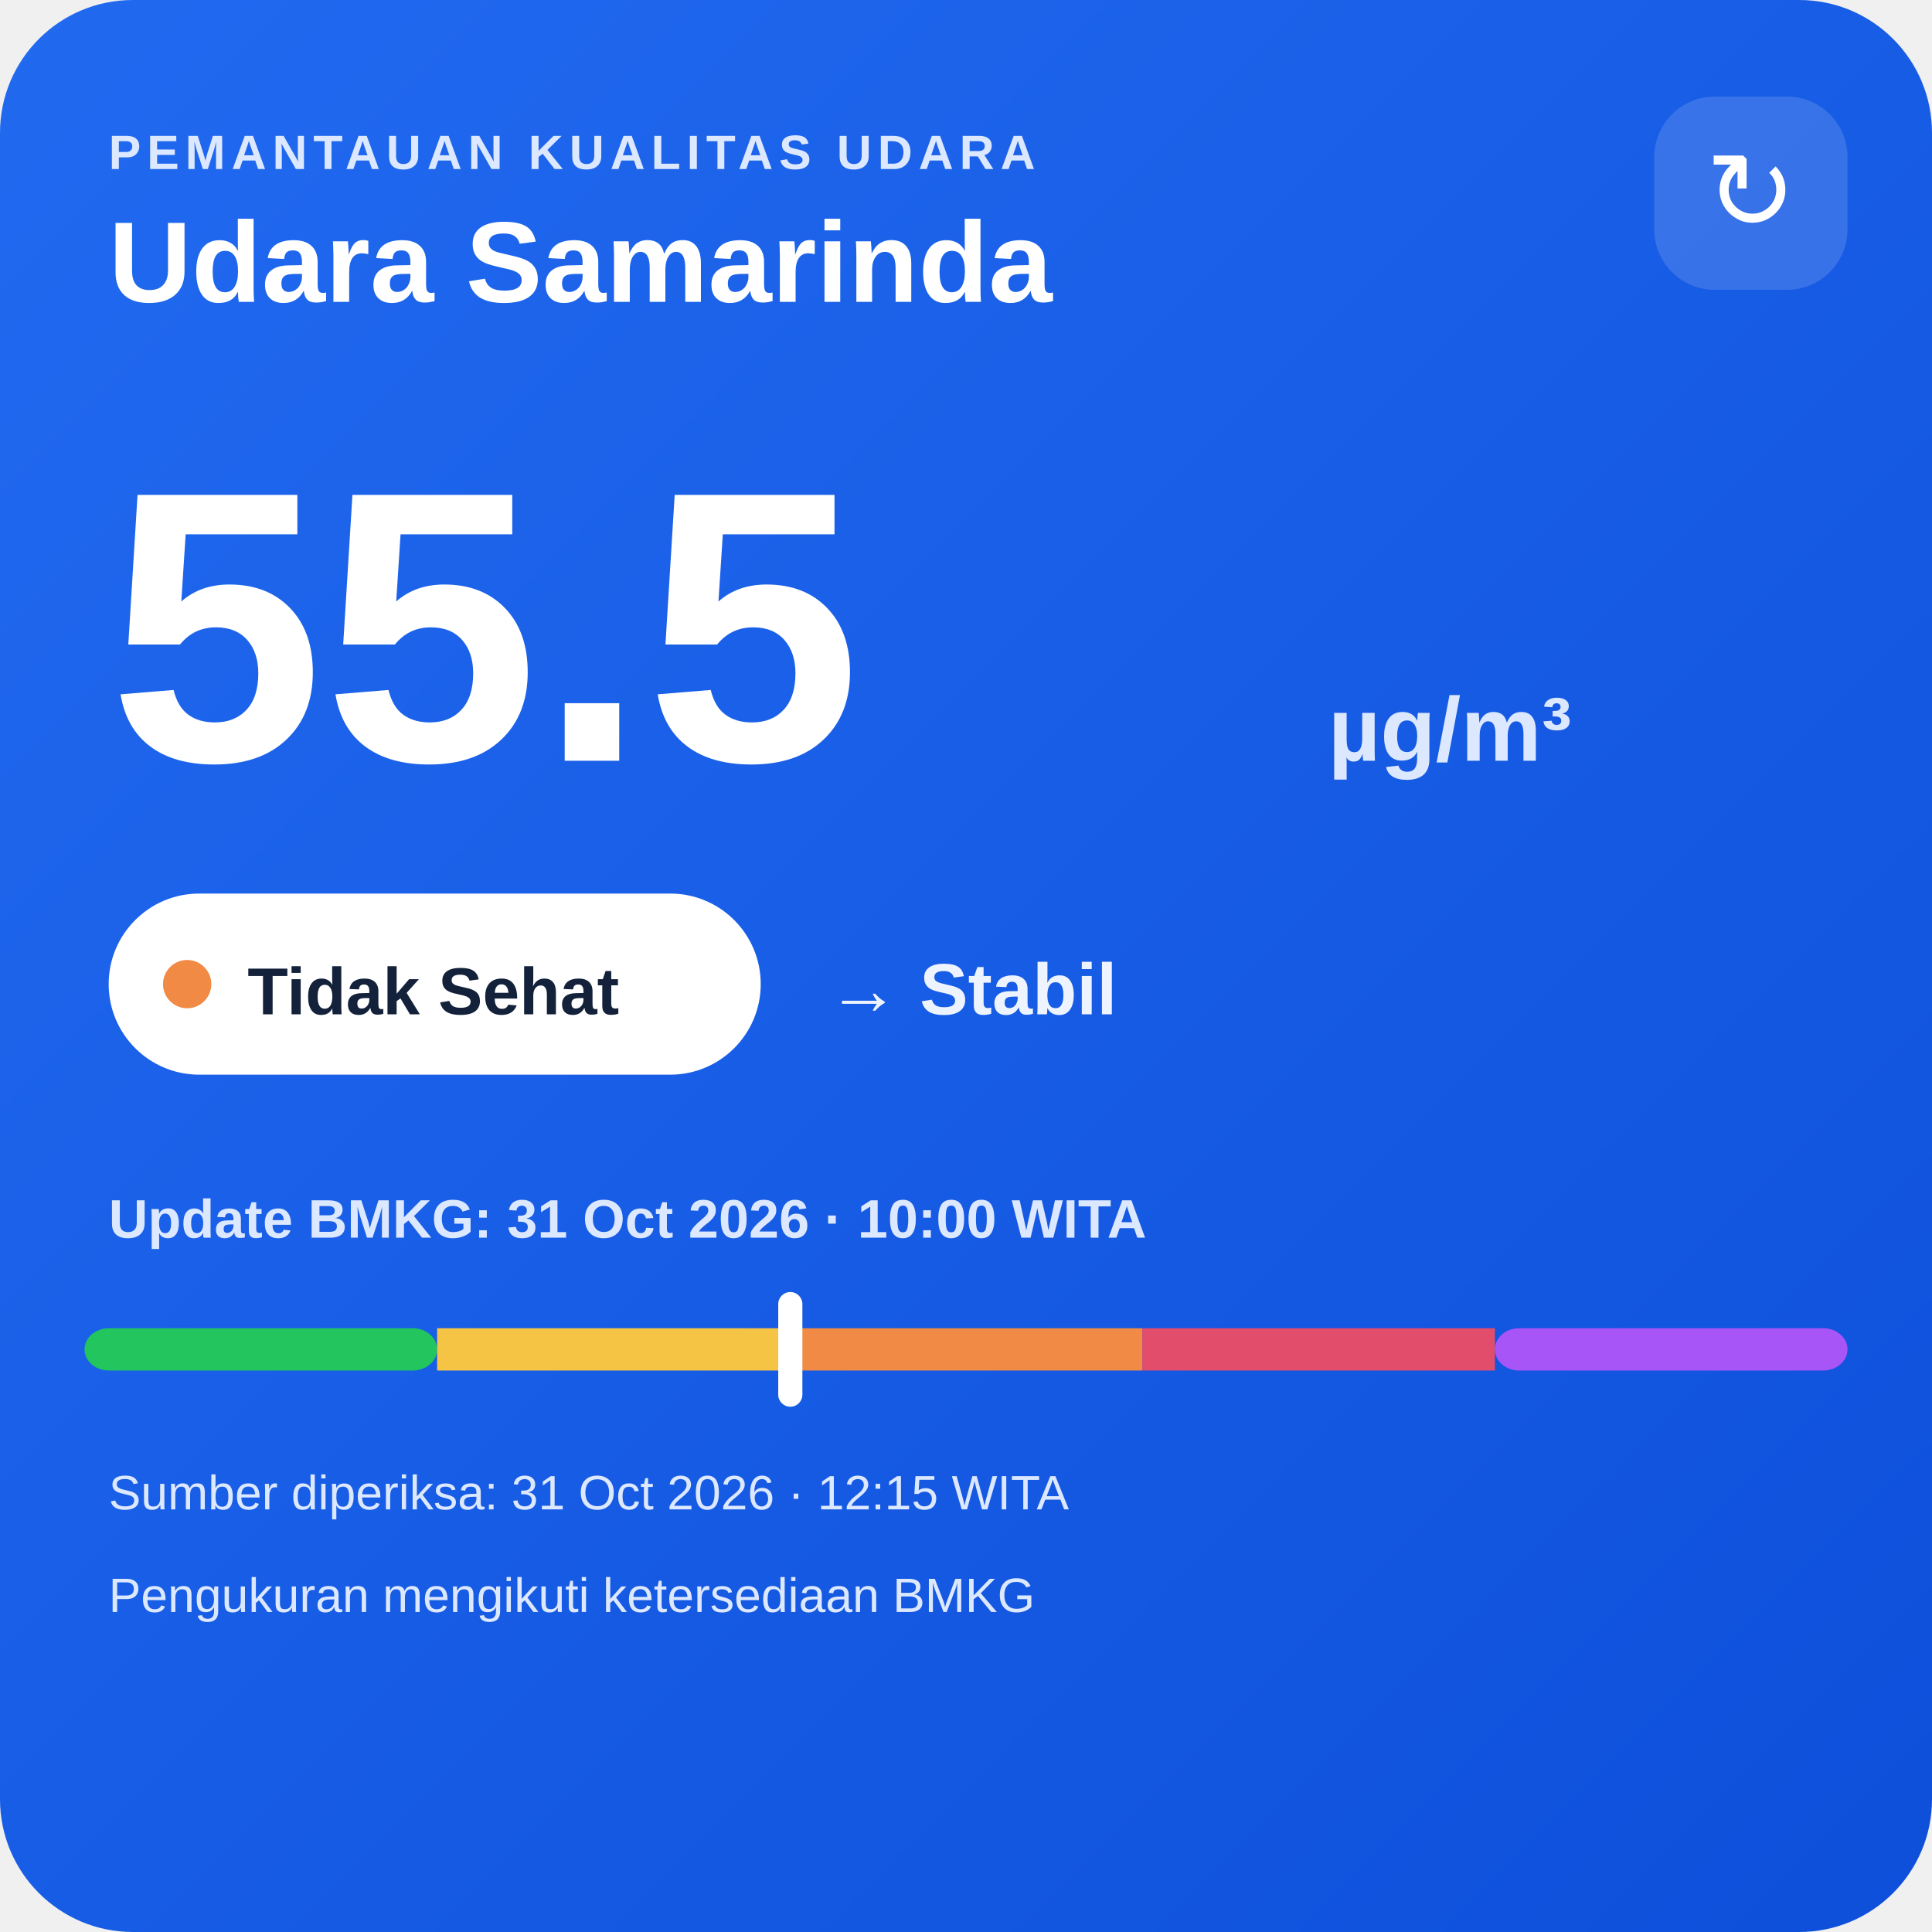
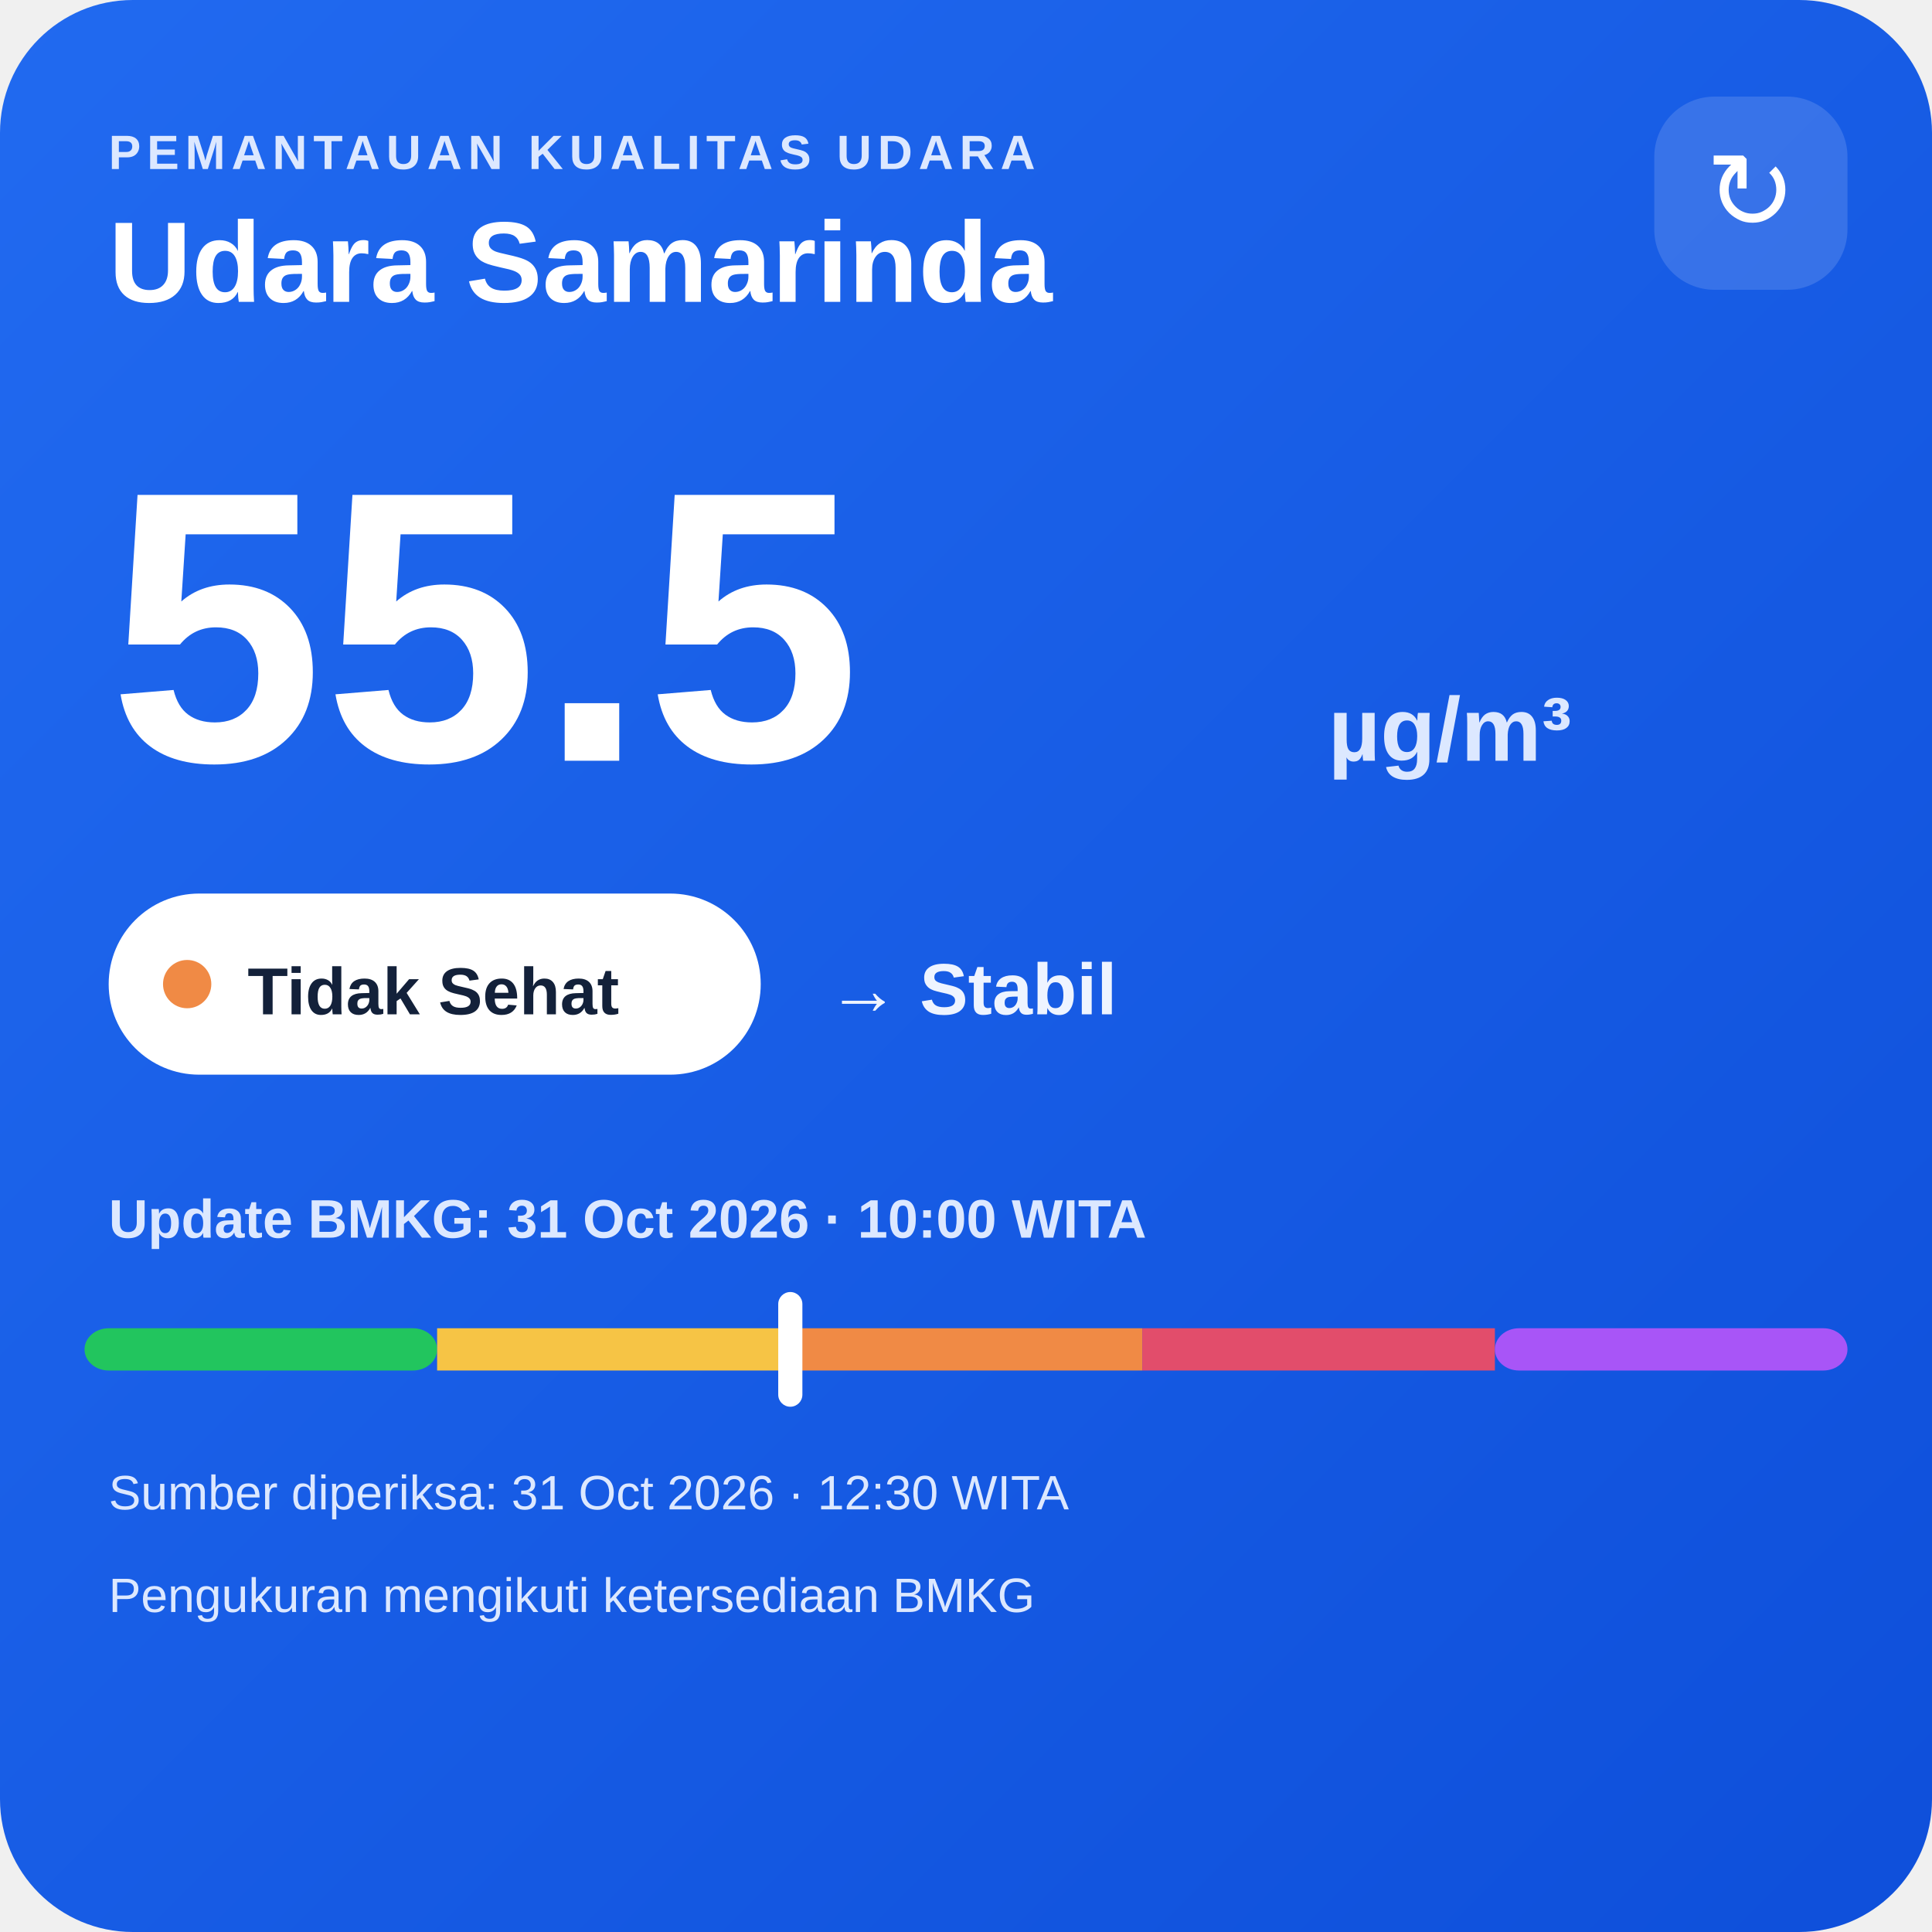
<svg xmlns="http://www.w3.org/2000/svg" width="320" height="320" viewBox="0 0 320 320">
  <defs>
    <linearGradient id="bg" x1="0" y1="0" x2="1" y2="1">
      <stop offset="0" stop-color="#216af0" />
      <stop offset="1" stop-color="#0e4fda" />
    </linearGradient>
  </defs>
  <rect width="320" height="320" rx="22" fill="url(#bg)" />
  <text x="18" y="28" fill="#dce8ff" font-family="Arial,sans-serif" font-size="8" font-weight="700" letter-spacing="1">PEMANTAUAN KUALITAS UDARA</text>
  <text x="18" y="50" fill="#ffffff" font-family="Arial,sans-serif" font-size="19" font-weight="700">Udara Samarinda</text>
  <rect x="274" y="16" width="32" height="32" rx="10" fill="#ffffff" fill-opacity=".14" />
  <text x="290" y="38" text-anchor="middle" fill="#ffffff" font-family="Arial,sans-serif" font-size="18">↻</text>
  <text x="18" y="126" fill="#ffffff" font-family="Arial,sans-serif" font-size="64" font-weight="800">55.5</text>
  <text x="220" y="126" fill="#dce8ff" font-family="Arial,sans-serif" font-size="15" font-weight="700">µg/m³</text>
  <rect x="18" y="148" width="108" height="30" rx="15" fill="#ffffff" />
  <circle cx="31" cy="163" r="4" fill="#f08a45" />
  <text x="41" y="168" fill="#13213a" font-family="Arial,sans-serif" font-size="11" font-weight="700">Tidak Sehat</text>
  <text x="137" y="168" fill="#eef4ff" font-family="Arial,sans-serif" font-size="12" font-weight="700">→ Stabil</text>
  <text x="18" y="205" fill="#dce8ff" font-family="Arial,sans-serif" font-size="9" font-weight="700">Update BMKG: 31 Oct 2026 · 10:00 WITA</text>
  <rect x="14" y="220" width="58.4" height="7" rx="4" fill="#22c55e" />
  <rect x="72.4" y="220" width="58.4" height="7" fill="#f6c445" />
  <rect x="130.8" y="220" width="58.4" height="7" fill="#f08a45" />
  <rect x="189.2" y="220" width="58.4" height="7" fill="#e24d6b" />
  <rect x="247.6" y="220" width="58.4" height="7" rx="4" fill="#a855f7" />
  <rect x="128.9" y="214" width="4" height="19" rx="2" fill="#ffffff" />
-   <text x="18" y="250" fill="#dce8ff" font-family="Arial,sans-serif" font-size="8">Sumber diperiksa: 31 Oct 2026 · 12:15 WITA</text>
+   <text x="18" y="250" fill="#dce8ff" font-family="Arial,sans-serif" font-size="8">Sumber diperiksa: 31 Oct 2026 · 12:30 WITA</text>
  <text x="18" y="267" fill="#dce8ff" font-family="Arial,sans-serif" font-size="8">Pengukuran mengikuti ketersediaan BMKG</text>
</svg>
